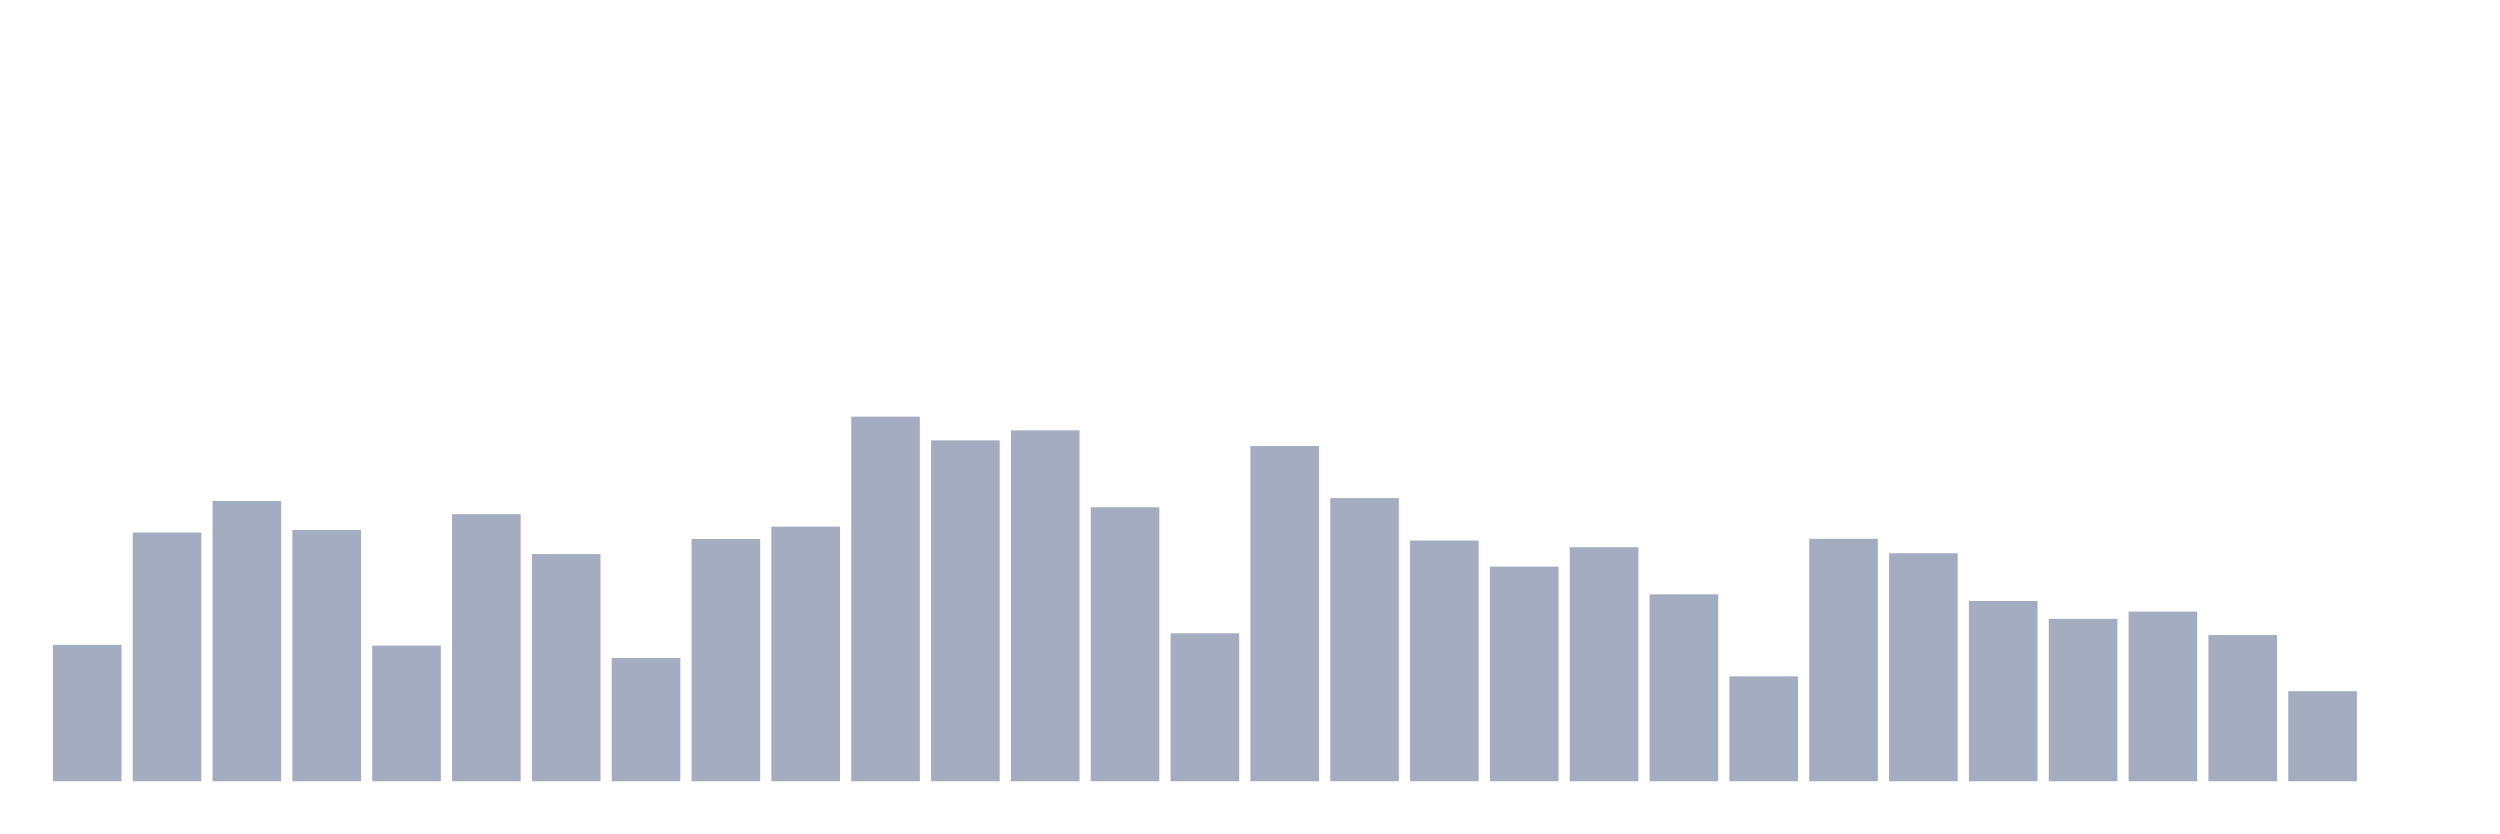
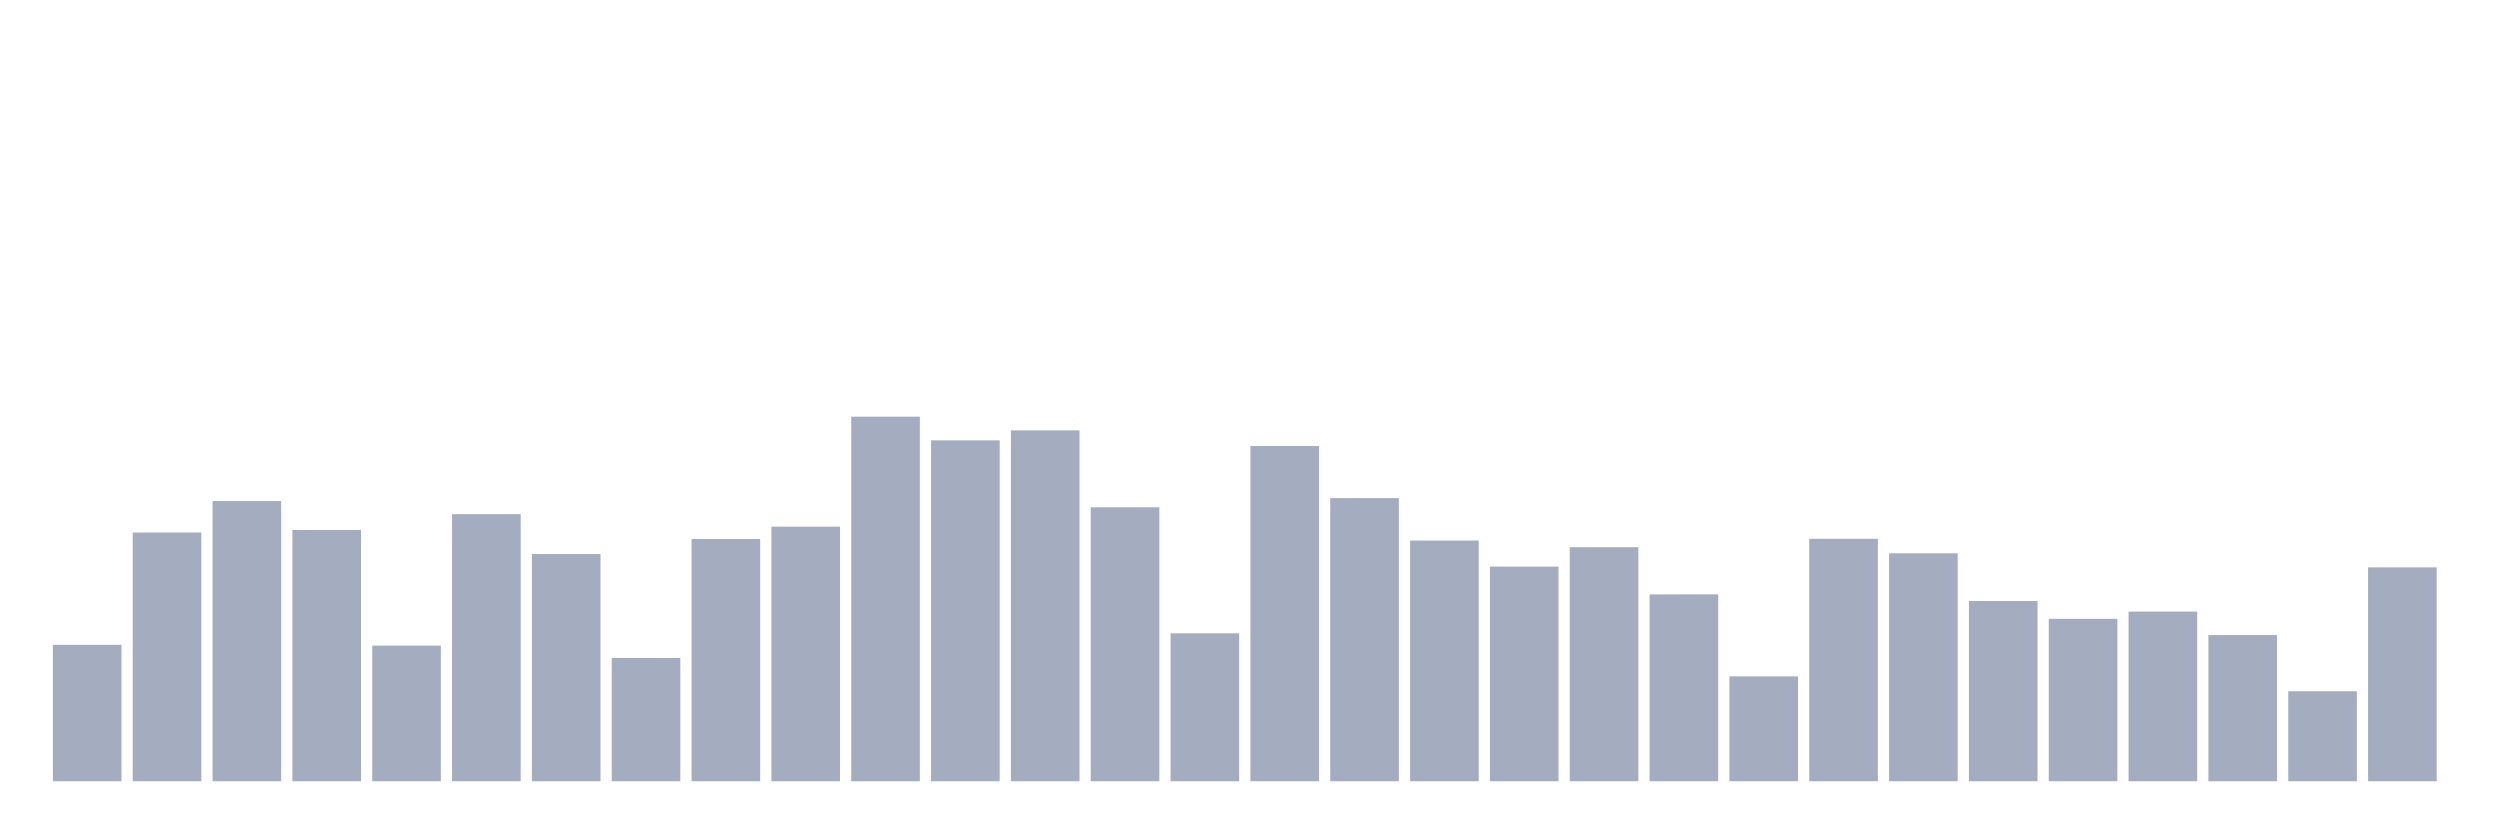
<svg xmlns="http://www.w3.org/2000/svg" viewBox="0 0 480 160">
  <g transform="translate(10,10)">
    <rect class="bar" x="0.153" width="13.175" y="113.811" height="26.189" fill="rgb(164,173,192)" />
    <rect class="bar" x="15.482" width="13.175" y="92.244" height="47.756" fill="rgb(164,173,192)" />
    <rect class="bar" x="30.81" width="13.175" y="86.194" height="53.806" fill="rgb(164,173,192)" />
    <rect class="bar" x="46.138" width="13.175" y="91.755" height="48.245" fill="rgb(164,173,192)" />
    <rect class="bar" x="61.466" width="13.175" y="113.961" height="26.039" fill="rgb(164,173,192)" />
    <rect class="bar" x="76.794" width="13.175" y="88.712" height="51.288" fill="rgb(164,173,192)" />
    <rect class="bar" x="92.123" width="13.175" y="96.377" height="43.623" fill="rgb(164,173,192)" />
    <rect class="bar" x="107.451" width="13.175" y="116.329" height="23.671" fill="rgb(164,173,192)" />
    <rect class="bar" x="122.779" width="13.175" y="93.484" height="46.516" fill="rgb(164,173,192)" />
    <rect class="bar" x="138.107" width="13.175" y="91.116" height="48.884" fill="rgb(164,173,192)" />
    <rect class="bar" x="153.436" width="13.175" y="70" height="70" fill="rgb(164,173,192)" />
    <rect class="bar" x="168.764" width="13.175" y="74.546" height="65.454" fill="rgb(164,173,192)" />
    <rect class="bar" x="184.092" width="13.175" y="72.63" height="67.37" fill="rgb(164,173,192)" />
    <rect class="bar" x="199.42" width="13.175" y="87.397" height="52.603" fill="rgb(164,173,192)" />
    <rect class="bar" x="214.748" width="13.175" y="111.594" height="28.406" fill="rgb(164,173,192)" />
    <rect class="bar" x="230.077" width="13.175" y="75.636" height="64.364" fill="rgb(164,173,192)" />
    <rect class="bar" x="245.405" width="13.175" y="85.631" height="54.369" fill="rgb(164,173,192)" />
    <rect class="bar" x="260.733" width="13.175" y="93.784" height="46.216" fill="rgb(164,173,192)" />
    <rect class="bar" x="276.061" width="13.175" y="98.782" height="41.218" fill="rgb(164,173,192)" />
    <rect class="bar" x="291.39" width="13.175" y="95.062" height="44.938" fill="rgb(164,173,192)" />
    <rect class="bar" x="306.718" width="13.175" y="104.117" height="35.883" fill="rgb(164,173,192)" />
    <rect class="bar" x="322.046" width="13.175" y="119.86" height="20.14" fill="rgb(164,173,192)" />
    <rect class="bar" x="337.374" width="13.175" y="93.446" height="46.554" fill="rgb(164,173,192)" />
    <rect class="bar" x="352.702" width="13.175" y="96.227" height="43.773" fill="rgb(164,173,192)" />
    <rect class="bar" x="368.031" width="13.175" y="105.395" height="34.605" fill="rgb(164,173,192)" />
    <rect class="bar" x="383.359" width="13.175" y="108.814" height="31.186" fill="rgb(164,173,192)" />
    <rect class="bar" x="398.687" width="13.175" y="107.424" height="32.576" fill="rgb(164,173,192)" />
    <rect class="bar" x="414.015" width="13.175" y="111.932" height="28.068" fill="rgb(164,173,192)" />
    <rect class="bar" x="429.344" width="13.175" y="122.716" height="17.284" fill="rgb(164,173,192)" />
-     <rect class="bar" x="444.672" width="13.175" y="140" height="0" fill="rgb(164,173,192)" />
+     <rect class="bar" x="444.672" width="13.175" y="98.932" height="41.068" fill="rgb(164,173,192)" />
  </g>
</svg>
